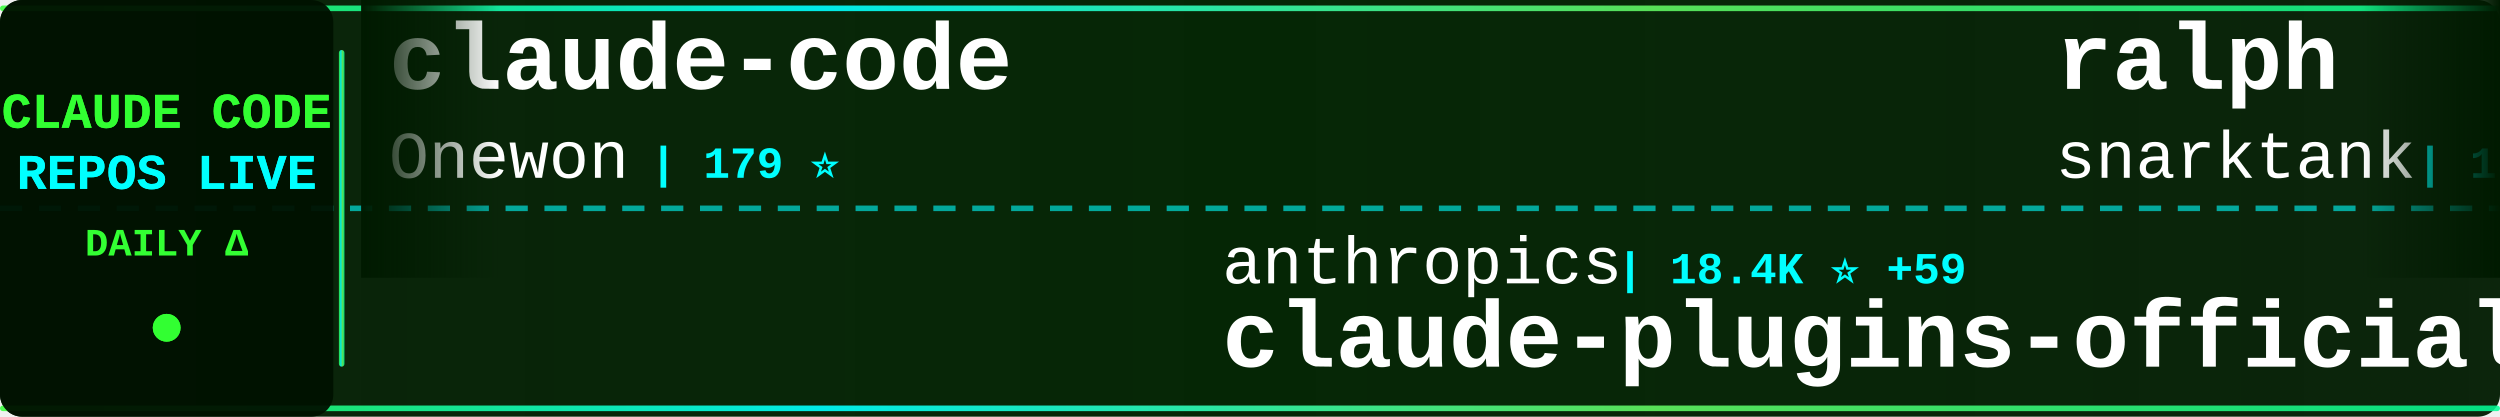
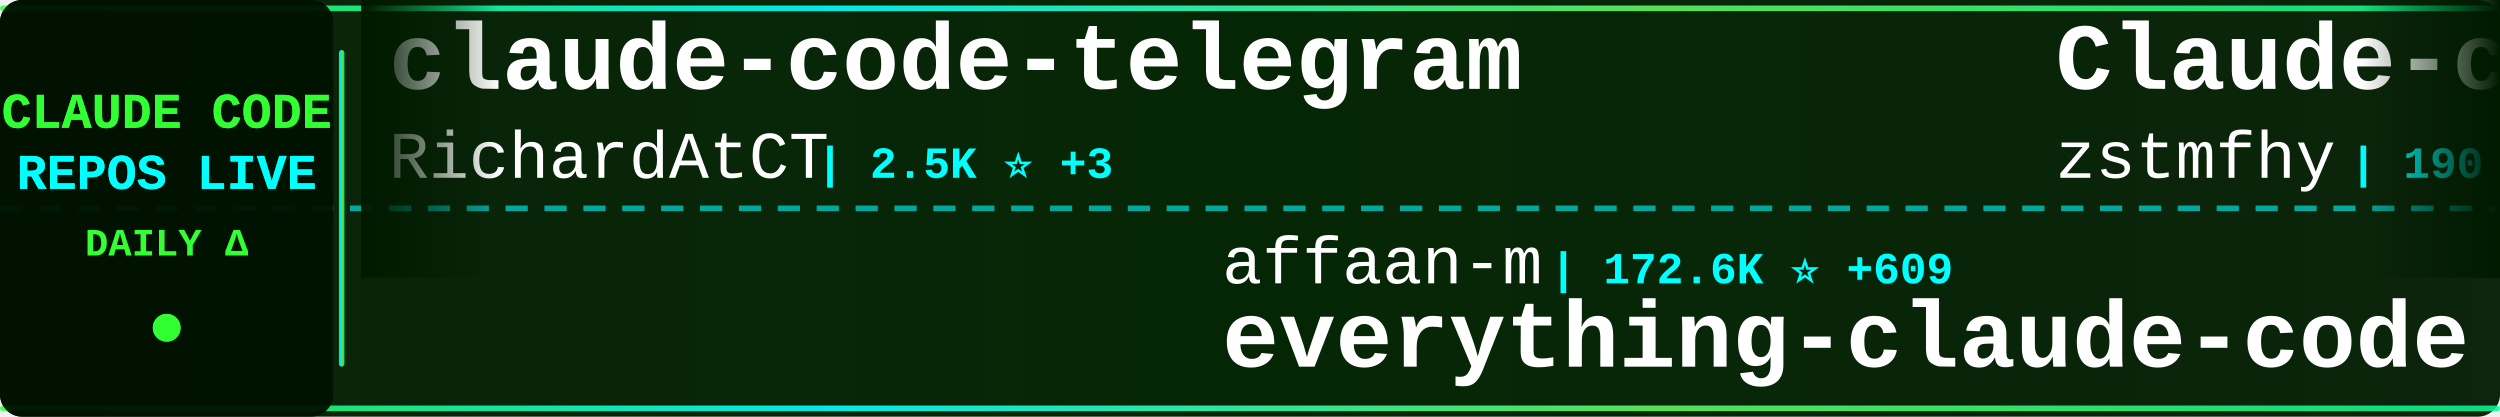
<svg xmlns="http://www.w3.org/2000/svg" width="900" height="150">
  <defs>
    <linearGradient id="tickerBg" x1="0%" y1="0%" x2="100%" y2="0%">
      <stop offset="0%" style="stop-color:#001a00;stop-opacity:0.95" />
      <stop offset="50%" style="stop-color:#002200;stop-opacity:0.98" />
      <stop offset="100%" style="stop-color:#001a00;stop-opacity:0.95" />
    </linearGradient>
    <linearGradient id="borderGrad" x1="0%" y1="0%" x2="100%" y2="0%">
      <stop offset="0%" style="stop-color:#33ff33;stop-opacity:0.85">
        <animate attributeName="stop-opacity" values="0.85;1;0.85" dur="2s" repeatCount="indefinite" />
      </stop>
      <stop offset="33%" style="stop-color:#00ffff;stop-opacity:0.9">
        <animate attributeName="stop-opacity" values="0.9;1;0.9" dur="2.2s" repeatCount="indefinite" />
      </stop>
      <stop offset="66%" style="stop-color:#66ff66;stop-opacity:0.85">
        <animate attributeName="stop-opacity" values="0.85;1;0.85" dur="1.8s" repeatCount="indefinite" />
      </stop>
      <stop offset="100%" style="stop-color:#00ff99;stop-opacity:0.85">
        <animate attributeName="stop-opacity" values="0.85;1;0.85" dur="2s" repeatCount="indefinite" />
      </stop>
    </linearGradient>
    <filter id="textGlow">
      <feGaussianBlur stdDeviation="0.1" result="coloredBlur" />
      <feMerge>
        <feMergeNode in="coloredBlur" />
        <feMergeNode in="SourceGraphic" />
      </feMerge>
    </filter>
    <filter id="metricGlow">
      <feGaussianBlur stdDeviation="0.2" result="coloredBlur" />
      <feMerge>
        <feMergeNode in="coloredBlur" />
        <feMergeNode in="SourceGraphic" />
      </feMerge>
    </filter>
    <linearGradient id="leftFade" x1="0%" y1="0%" x2="100%" y2="0%">
      <stop offset="0%" style="stop-color:#001a00;stop-opacity:1" />
      <stop offset="100%" style="stop-color:#001a00;stop-opacity:0" />
    </linearGradient>
    <linearGradient id="rightFade" x1="0%" y1="0%" x2="100%" y2="0%">
      <stop offset="0%" style="stop-color:#001a00;stop-opacity:0" />
      <stop offset="100%" style="stop-color:#001a00;stop-opacity:1" />
    </linearGradient>
  </defs>
  <rect width="900" height="150" fill="url(#tickerBg)" rx="8" />
  <rect x="0" y="2" width="900" height="2" fill="url(#borderGrad)" rx="1" />
  <rect x="0" y="146" width="900" height="2" fill="url(#borderGrad)" rx="1" />
  <line x1="0" y1="75" x2="900" y2="75" stroke="#00ffff" stroke-width="2" stroke-dasharray="8 6" opacity="0.6" />
  <rect x="0" y="0" width="120" height="150" fill="#001100" opacity="0.95" rx="8" />
  <text x="60" y="46" font-family="'Courier New', monospace" font-size="18" font-weight="bold" fill="#33ff33" text-anchor="middle" filter="url(#textGlow)">
    CLAUDE CODE
  </text>
  <text x="60" y="68" font-family="'Courier New', monospace" font-size="18" font-weight="bold" fill="#00ffff" text-anchor="middle" filter="url(#textGlow)">
    REPOS LIVE
  </text>
  <text x="60" y="92" font-family="'Courier New', monospace" font-size="14" font-weight="bold" fill="#33ff33" text-anchor="middle">
    DAILY Δ
  </text>
  <circle cx="60" cy="118" r="5" fill="#33ff33" filter="url(#metricGlow)">
    <animate attributeName="r" values="4;6;4" dur="1.5s" repeatCount="indefinite" />
    <animate attributeName="opacity" values="0.6;1;0.6" dur="1.5s" repeatCount="indefinite" />
  </circle>
  <rect x="122" y="18" width="2" height="114" fill="url(#borderGrad)" rx="1" />
  <clipPath id="tickerClip">
    <rect x="130" y="0" width="770" height="150" />
  </clipPath>
  <g clip-path="url(#tickerClip)">
    <g id="tickerItems">
      <animateTransform attributeName="transform" attributeType="XML" type="translate" from="0 0" to="-3000 0" dur="54s" repeatCount="indefinite" />
      <g transform="translate(0, 0)">
-         <text x="140" y="32" font-family="'Courier New', monospace" font-size="34" font-weight="bold" fill="#ffffff">claude-code</text>
-         <text x="140" y="64" font-family="'Courier New', monospace" font-size="24" font-weight="normal" fill="#ffffff" opacity="1.0">Onewon</text>
-         <text x="234" y="64" font-family="'Courier New', monospace" font-size="16" font-weight="bold" fill="#00ffff"> | 179 ⭐</text>
+         <text x="140" y="32" font-family="'Courier New', monospace" font-size="34" font-weight="bold" fill="#ffffff">claude-code-telegram</text>
+         <text x="140" y="64" font-family="'Courier New', monospace" font-size="24" font-weight="normal" fill="#ffffff" opacity="1.0">RichardAtCT</text>
+         <text x="294" y="64" font-family="'Courier New', monospace" font-size="16" font-weight="bold" fill="#00ffff"> | 2.5K ⭐ +3</text>
      </g>
      <g transform="translate(300, 0)">
-         <text x="140" y="102" font-family="'Courier New', monospace" font-size="24" font-weight="normal" fill="#ffffff" opacity="1.0">anthropics</text>
-         <text x="282" y="102" font-family="'Courier New', monospace" font-size="16" font-weight="bold" fill="#00ffff"> | 18.4K ⭐ +59</text>
-         <text x="140" y="132" font-family="'Courier New', monospace" font-size="34" font-weight="bold" fill="#ffffff">claude-plugins-official</text>
+         <text x="140" y="102" font-family="'Courier New', monospace" font-size="24" font-weight="normal" fill="#ffffff" opacity="1.0">affaan-m</text>
+         <text x="258" y="102" font-family="'Courier New', monospace" font-size="16" font-weight="bold" fill="#00ffff"> | 172.6K ⭐ +609</text>
+         <text x="140" y="132" font-family="'Courier New', monospace" font-size="34" font-weight="bold" fill="#ffffff">everything-claude-code</text>
      </g>
      <g transform="translate(600, 0)">
-         <text x="140" y="32" font-family="'Courier New', monospace" font-size="34" font-weight="bold" fill="#ffffff">ralph</text>
-         <text x="140" y="64" font-family="'Courier New', monospace" font-size="24" font-weight="normal" fill="#ffffff" opacity="1.0">snarktank</text>
-         <text x="270" y="64" font-family="'Courier New', monospace" font-size="16" font-weight="bold" fill="#00ffff"> | 18.4K ⭐ +57</text>
+         <text x="140" y="32" font-family="'Courier New', monospace" font-size="34" font-weight="bold" fill="#ffffff">Claude-code</text>
+         <text x="140" y="64" font-family="'Courier New', monospace" font-size="24" font-weight="normal" fill="#ffffff" opacity="1.0">zstmfhy</text>
+         <text x="246" y="64" font-family="'Courier New', monospace" font-size="16" font-weight="bold" fill="#00ffff"> | 190 ⭐</text>
      </g>
      <g transform="translate(900, 0)">
-         <text x="140" y="102" font-family="'Courier New', monospace" font-size="24" font-weight="normal" fill="#ffffff" opacity="1.0">alex000kim</text>
-         <text x="282" y="102" font-family="'Courier New', monospace" font-size="16" font-weight="bold" fill="#00ffff"> | 222 ⭐</text>
+         <text x="140" y="102" font-family="'Courier New', monospace" font-size="24" font-weight="normal" fill="#ffffff" opacity="1.0">ChinaSiro</text>
+         <text x="270" y="102" font-family="'Courier New', monospace" font-size="16" font-weight="bold" fill="#00ffff"> | 9.1K ⭐ +9</text>
+         <text x="140" y="132" font-family="'Courier New', monospace" font-size="34" font-weight="bold" fill="#ffffff">claude-code-sourcemap</text>
+       </g>
+       <g transform="translate(1200, 0)">
+         <text x="140" y="32" font-family="'Courier New', monospace" font-size="34" font-weight="bold" fill="#ffffff">claude-code</text>
+         <text x="140" y="64" font-family="'Courier New', monospace" font-size="24" font-weight="normal" fill="#ffffff" opacity="1.0">yasasbanukaofficial</text>
+         <text x="390" y="64" font-family="'Courier New', monospace" font-size="16" font-weight="bold" fill="#00ffff"> | 3.0K ⭐ +9</text>
+       </g>
+       <g transform="translate(1500, 0)">
+         <text x="140" y="102" font-family="'Courier New', monospace" font-size="24" font-weight="normal" fill="#ffffff" opacity="1.0">Hyper66666</text>
+         <text x="282" y="102" font-family="'Courier New', monospace" font-size="16" font-weight="bold" fill="#00ffff"> | 213 ⭐</text>
+         <text x="140" y="132" font-family="'Courier New', monospace" font-size="34" font-weight="bold" fill="#ffffff">claude-code-sourcemap</text>
+       </g>
+       <g transform="translate(1800, 0)">
+         <text x="140" y="32" font-family="'Courier New', monospace" font-size="34" font-weight="bold" fill="#ffffff">claude_codex_bridge</text>
+         <text x="140" y="64" font-family="'Courier New', monospace" font-size="24" font-weight="normal" fill="#ffffff" opacity="1.0">bfly123</text>
+         <text x="246" y="64" font-family="'Courier New', monospace" font-size="16" font-weight="bold" fill="#00ffff"> | 2.5K ⭐ +9</text>
+       </g>
+       <g transform="translate(2100, 0)">
+         <text x="140" y="102" font-family="'Courier New', monospace" font-size="24" font-weight="normal" fill="#ffffff" opacity="1.0">codeaashu</text>
+         <text x="270" y="102" font-family="'Courier New', monospace" font-size="16" font-weight="bold" fill="#00ffff"> | 2.4K ⭐ +14</text>
        <text x="140" y="132" font-family="'Courier New', monospace" font-size="34" font-weight="bold" fill="#ffffff">claude-code</text>
      </g>
-       <g transform="translate(1200, 0)">
-         <text x="140" y="32" font-family="'Courier New', monospace" font-size="34" font-weight="bold" fill="#ffffff">Claude-Code-Usage-Monito...</text>
-         <text x="140" y="64" font-family="'Courier New', monospace" font-size="24" font-weight="normal" fill="#ffffff" opacity="1.0">Maciek-roboblog</text>
-         <text x="342" y="64" font-family="'Courier New', monospace" font-size="16" font-weight="bold" fill="#00ffff"> | 7.9K ⭐ +6</text>
+       <g transform="translate(2400, 0)">
+         <text x="140" y="32" font-family="'Courier New', monospace" font-size="34" font-weight="bold" fill="#ffffff">Claude-Code</text>
+         <text x="140" y="64" font-family="'Courier New', monospace" font-size="24" font-weight="normal" fill="#ffffff" opacity="1.0">pengchengneo</text>
+         <text x="306" y="64" font-family="'Courier New', monospace" font-size="16" font-weight="bold" fill="#00ffff"> | 1.3K ⭐ +2</text>
      </g>
-       <g transform="translate(1500, 0)">
-         <text x="140" y="102" font-family="'Courier New', monospace" font-size="24" font-weight="normal" fill="#ffffff" opacity="1.0">mehmoodosman</text>
-         <text x="306" y="102" font-family="'Courier New', monospace" font-size="16" font-weight="bold" fill="#00ffff"> | 168 ⭐</text>
+       <g transform="translate(2700, 0)">
+         <text x="140" y="102" font-family="'Courier New', monospace" font-size="24" font-weight="normal" fill="#ffffff" opacity="1.0">jarmuine</text>
+         <text x="258" y="102" font-family="'Courier New', monospace" font-size="16" font-weight="bold" fill="#00ffff"> | 2.1K ⭐ +4</text>
        <text x="140" y="132" font-family="'Courier New', monospace" font-size="34" font-weight="bold" fill="#ffffff">claude-code</text>
      </g>
-       <g transform="translate(1800, 0)">
-         <text x="140" y="32" font-family="'Courier New', monospace" font-size="34" font-weight="bold" fill="#ffffff">claude-code-hub</text>
-         <text x="140" y="64" font-family="'Courier New', monospace" font-size="24" font-weight="normal" fill="#ffffff" opacity="1.0">ding113</text>
-         <text x="246" y="64" font-family="'Courier New', monospace" font-size="16" font-weight="bold" fill="#00ffff"> | 2.7K ⭐ +9</text>
-       </g>
-       <g transform="translate(2100, 0)">
-         <text x="140" y="102" font-family="'Courier New', monospace" font-size="24" font-weight="normal" fill="#ffffff" opacity="1.0">777genius</text>
-         <text x="270" y="102" font-family="'Courier New', monospace" font-size="16" font-weight="bold" fill="#00ffff"> | 904 ⭐</text>
-         <text x="140" y="132" font-family="'Courier New', monospace" font-size="34" font-weight="bold" fill="#ffffff">claude-code-source-code</text>
-       </g>
-       <g transform="translate(2400, 0)">
-         <text x="140" y="32" font-family="'Courier New', monospace" font-size="34" font-weight="bold" fill="#ffffff">andrej-karpathy-skills</text>
-         <text x="140" y="64" font-family="'Courier New', monospace" font-size="24" font-weight="normal" fill="#ffffff" opacity="1.0">forrestchang</text>
-         <text x="306" y="64" font-family="'Courier New', monospace" font-size="16" font-weight="bold" fill="#00ffff"> | 107.7K ⭐ +2.0K</text>
-       </g>
-       <g transform="translate(2700, 0)">
-         <text x="140" y="102" font-family="'Courier New', monospace" font-size="24" font-weight="normal" fill="#ffffff" opacity="1.0">ponponon</text>
-         <text x="258" y="102" font-family="'Courier New', monospace" font-size="16" font-weight="bold" fill="#00ffff"> | 2.2K ⭐ +2</text>
-         <text x="140" y="132" font-family="'Courier New', monospace" font-size="34" font-weight="bold" fill="#ffffff">claude_code_src</text>
-       </g>
      <g transform="translate(3000, 0)">
-         <text x="140" y="32" font-family="'Courier New', monospace" font-size="34" font-weight="bold" fill="#ffffff">claude-code</text>
-         <text x="140" y="64" font-family="'Courier New', monospace" font-size="24" font-weight="normal" fill="#ffffff" opacity="1.0">Onewon</text>
-         <text x="234" y="64" font-family="'Courier New', monospace" font-size="16" font-weight="bold" fill="#00ffff"> | 179 ⭐</text>
+         <text x="140" y="32" font-family="'Courier New', monospace" font-size="34" font-weight="bold" fill="#ffffff">claude-code-telegram</text>
+         <text x="140" y="64" font-family="'Courier New', monospace" font-size="24" font-weight="normal" fill="#ffffff" opacity="1.0">RichardAtCT</text>
+         <text x="294" y="64" font-family="'Courier New', monospace" font-size="16" font-weight="bold" fill="#00ffff"> | 2.5K ⭐ +3</text>
      </g>
      <g transform="translate(3300, 0)">
-         <text x="140" y="102" font-family="'Courier New', monospace" font-size="24" font-weight="normal" fill="#ffffff" opacity="1.0">anthropics</text>
-         <text x="282" y="102" font-family="'Courier New', monospace" font-size="16" font-weight="bold" fill="#00ffff"> | 18.4K ⭐ +59</text>
-         <text x="140" y="132" font-family="'Courier New', monospace" font-size="34" font-weight="bold" fill="#ffffff">claude-plugins-official</text>
+         <text x="140" y="102" font-family="'Courier New', monospace" font-size="24" font-weight="normal" fill="#ffffff" opacity="1.0">affaan-m</text>
+         <text x="258" y="102" font-family="'Courier New', monospace" font-size="16" font-weight="bold" fill="#00ffff"> | 172.6K ⭐ +609</text>
+         <text x="140" y="132" font-family="'Courier New', monospace" font-size="34" font-weight="bold" fill="#ffffff">everything-claude-code</text>
      </g>
      <g transform="translate(3600, 0)">
-         <text x="140" y="32" font-family="'Courier New', monospace" font-size="34" font-weight="bold" fill="#ffffff">ralph</text>
-         <text x="140" y="64" font-family="'Courier New', monospace" font-size="24" font-weight="normal" fill="#ffffff" opacity="1.0">snarktank</text>
-         <text x="270" y="64" font-family="'Courier New', monospace" font-size="16" font-weight="bold" fill="#00ffff"> | 18.4K ⭐ +57</text>
+         <text x="140" y="32" font-family="'Courier New', monospace" font-size="34" font-weight="bold" fill="#ffffff">Claude-code</text>
+         <text x="140" y="64" font-family="'Courier New', monospace" font-size="24" font-weight="normal" fill="#ffffff" opacity="1.0">zstmfhy</text>
+         <text x="246" y="64" font-family="'Courier New', monospace" font-size="16" font-weight="bold" fill="#00ffff"> | 190 ⭐</text>
      </g>
      <g transform="translate(3900, 0)">
-         <text x="140" y="102" font-family="'Courier New', monospace" font-size="24" font-weight="normal" fill="#ffffff" opacity="1.0">alex000kim</text>
-         <text x="282" y="102" font-family="'Courier New', monospace" font-size="16" font-weight="bold" fill="#00ffff"> | 222 ⭐</text>
-         <text x="140" y="132" font-family="'Courier New', monospace" font-size="34" font-weight="bold" fill="#ffffff">claude-code</text>
+         <text x="140" y="102" font-family="'Courier New', monospace" font-size="24" font-weight="normal" fill="#ffffff" opacity="1.0">ChinaSiro</text>
+         <text x="270" y="102" font-family="'Courier New', monospace" font-size="16" font-weight="bold" fill="#00ffff"> | 9.1K ⭐ +9</text>
+         <text x="140" y="132" font-family="'Courier New', monospace" font-size="34" font-weight="bold" fill="#ffffff">claude-code-sourcemap</text>
      </g>
    </g>
  </g>
  <rect x="130" y="0" width="50" height="100" fill="url(#leftFade)" />
  <rect x="850" y="0" width="50" height="100" fill="url(#rightFade)" />
</svg>
